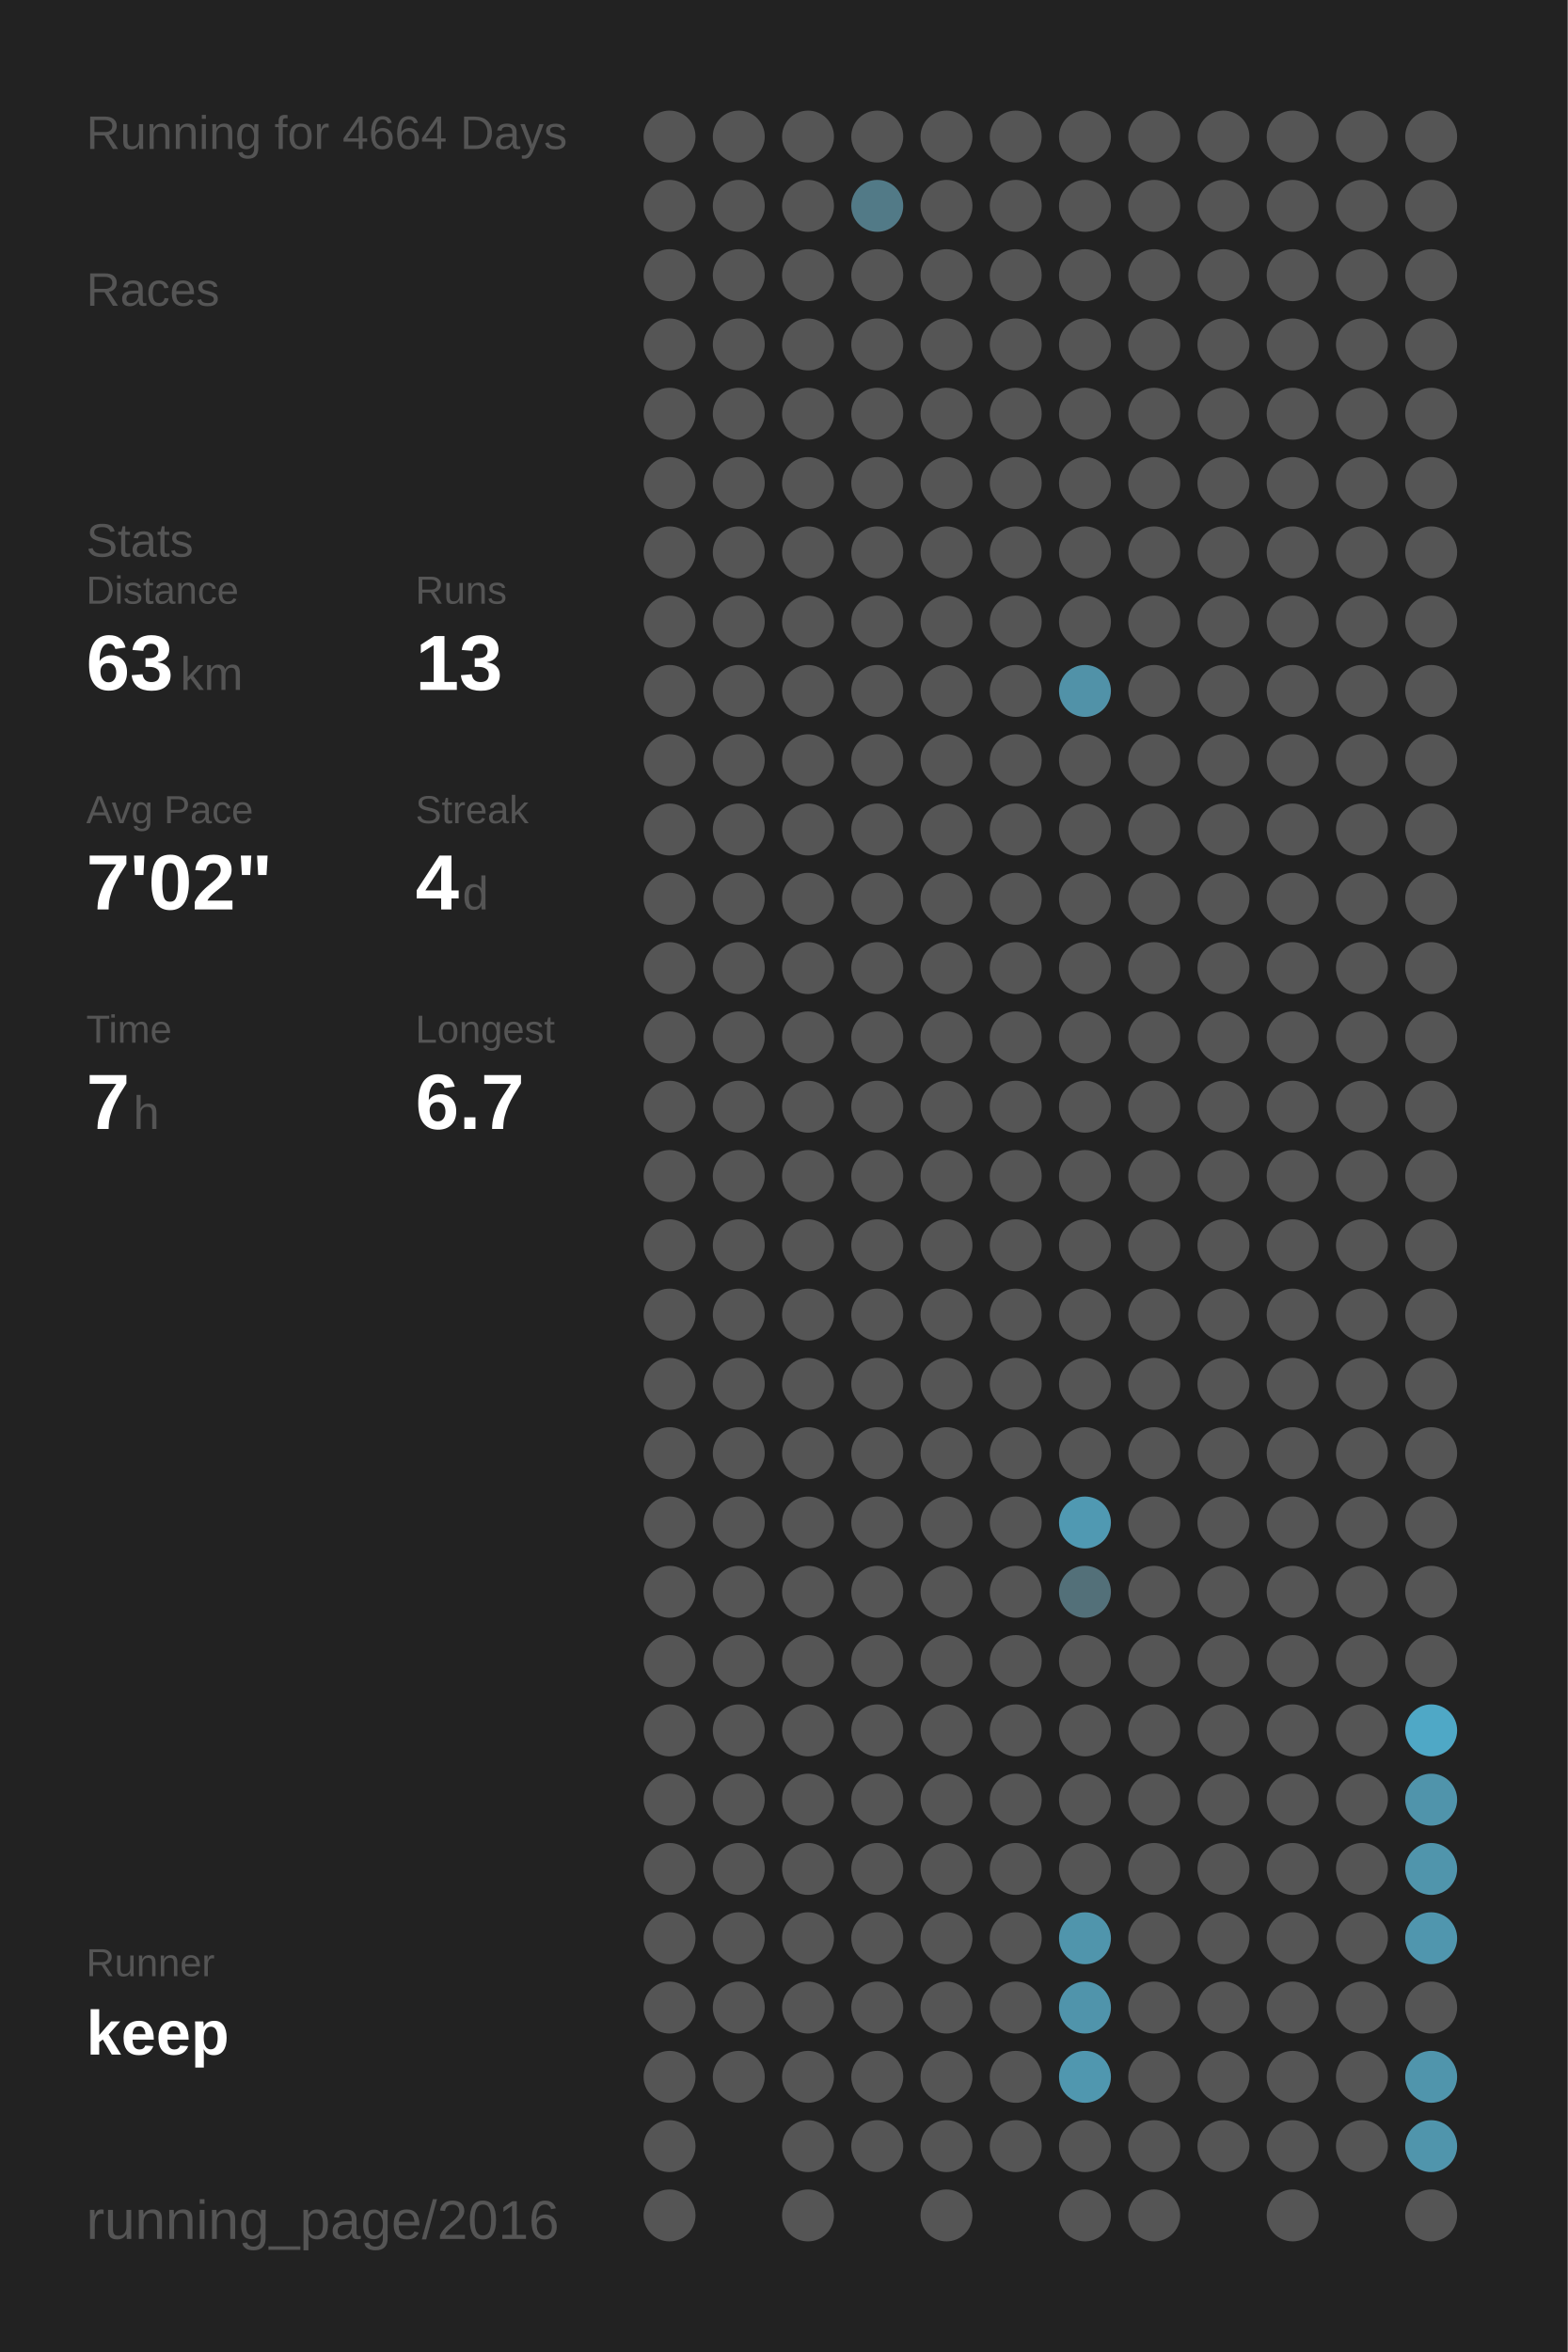
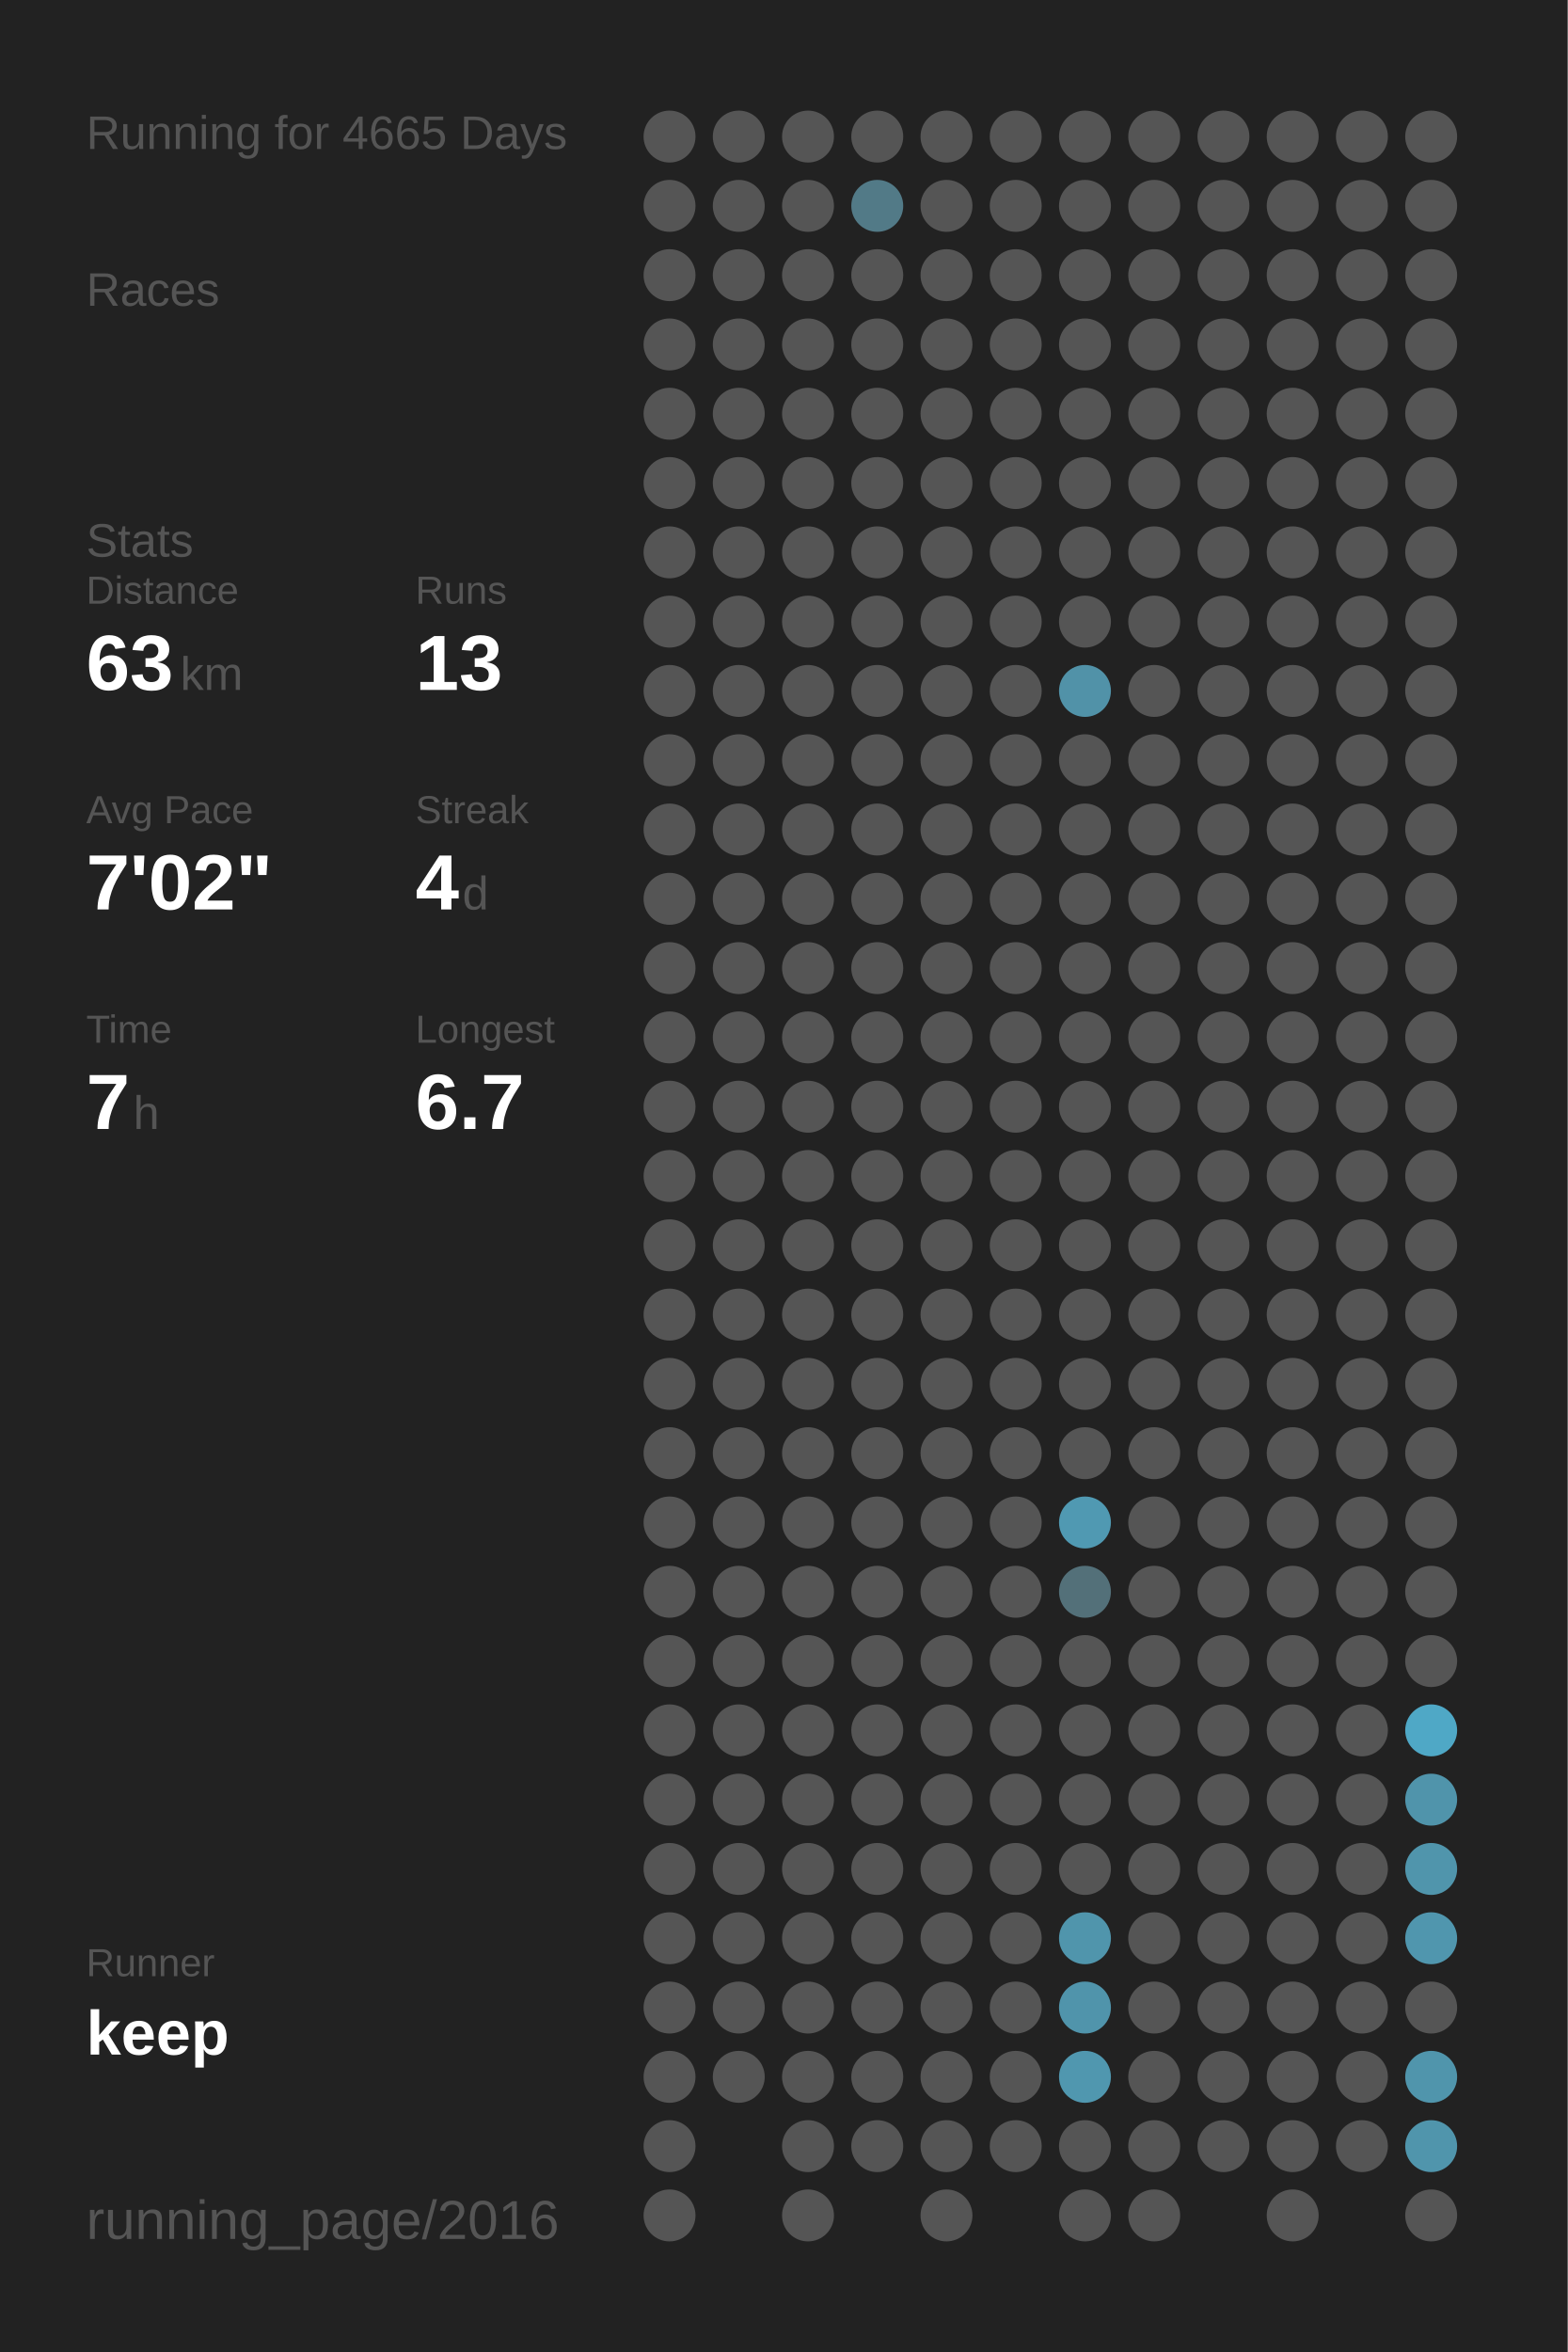
<svg xmlns="http://www.w3.org/2000/svg" baseProfile="full" height="300mm" version="1.1" viewBox="0,0,200,300" width="200mm">
  <defs />
  <rect fill="#222222" height="300" width="200" x="0" y="0" />
-   <text fill="#555555" style="font-size:6px; font-family:Arial;" x="11" y="19">Running for 4664 Days</text>
+   <text fill="#555555" style="font-size:6px; font-family:Arial;" x="11" y="19">Running for 4665 Days</text>
  <text fill="#555555" style="font-size:6px; font-family:Arial;" x="11" y="39">Races</text>
  <text fill="#555555" style="font-size:6px; font-family:Arial;" x="11" y="71">Stats</text>
  <text fill="#555555" style="font-size:5px; font-family:Arial;" x="11" y="77">Distance</text>
  <text fill="#FFFFFF" style="font-size:10px; font-family:Arial; font-weight:bold;" x="11" y="88">63</text>
  <text fill="#555555" style="font-size:6px; font-family:Arial;" x="23" y="88">km</text>
  <text fill="#555555" style="font-size:5px; font-family:Arial;" x="53" y="77">Runs</text>
  <text fill="#FFFFFF" style="font-size:10px; font-family:Arial; font-weight:bold;" x="53" y="88">13</text>
  <text fill="#555555" style="font-size:5px; font-family:Arial;" x="11" y="105">Avg Pace</text>
  <text fill="#FFFFFF" style="font-size:10px; font-family:Arial; font-weight:bold;" x="11" y="116">7'02"</text>
  <text fill="#555555" style="font-size:5px; font-family:Arial;" x="53" y="105">Streak</text>
  <text fill="#FFFFFF" style="font-size:10px; font-family:Arial; font-weight:bold;" x="53" y="116">4</text>
  <text fill="#555555" style="font-size:6px; font-family:Arial;" x="59" y="116">d</text>
  <text fill="#555555" style="font-size:5px; font-family:Arial;" x="11" y="133">Time</text>
  <text fill="#FFFFFF" style="font-size:10px; font-family:Arial; font-weight:bold;" x="11" y="144">7</text>
  <text fill="#555555" style="font-size:6px; font-family:Arial;" x="17" y="144">h</text>
  <text fill="#555555" style="font-size:5px; font-family:Arial;" x="53" y="133">Longest</text>
  <text fill="#FFFFFF" style="font-size:10px; font-family:Arial; font-weight:bold;" x="53" y="144">6.7</text>
  <text fill="#555555" style="font-size:5px; font-family:Arial;" x="11" y="252.065">Runner</text>
  <text fill="#FFFFFF" style="font-size:8px; font-family:Arial; font-weight:bold;" x="11" y="262.065">keep</text>
  <text fill="#555555" style="font-size:7px; font-family:Arial;" x="11" y="285.581">running_page/2016</text>
  <circle cx="85.417" cy="17.419" fill="#555555" r="3.312" />
  <circle cx="85.417" cy="26.258" fill="#555555" r="3.312" />
  <circle cx="85.417" cy="35.097" fill="#555555" r="3.312" />
  <circle cx="85.417" cy="43.935" fill="#555555" r="3.312" />
  <circle cx="85.417" cy="52.774" fill="#555555" r="3.312" />
  <circle cx="85.417" cy="61.613" fill="#555555" r="3.312" />
  <circle cx="85.417" cy="70.452" fill="#555555" r="3.312" />
  <circle cx="85.417" cy="79.29" fill="#555555" r="3.312" />
  <circle cx="85.417" cy="88.129" fill="#555555" r="3.312" />
  <circle cx="85.417" cy="96.968" fill="#555555" r="3.312" />
  <circle cx="85.417" cy="105.806" fill="#555555" r="3.312" />
  <circle cx="85.417" cy="114.645" fill="#555555" r="3.312" />
  <circle cx="85.417" cy="123.484" fill="#555555" r="3.312" />
  <circle cx="85.417" cy="132.323" fill="#555555" r="3.312" />
  <circle cx="85.417" cy="141.161" fill="#555555" r="3.312" />
  <circle cx="85.417" cy="150" fill="#555555" r="3.312" />
  <circle cx="85.417" cy="158.839" fill="#555555" r="3.312" />
  <circle cx="85.417" cy="167.677" fill="#555555" r="3.312" />
  <circle cx="85.417" cy="176.516" fill="#555555" r="3.312" />
  <circle cx="85.417" cy="185.355" fill="#555555" r="3.312" />
  <circle cx="85.417" cy="194.194" fill="#555555" r="3.312" />
  <circle cx="85.417" cy="203.032" fill="#555555" r="3.312" />
  <circle cx="85.417" cy="211.871" fill="#555555" r="3.312" />
  <circle cx="85.417" cy="220.71" fill="#555555" r="3.312" />
  <circle cx="85.417" cy="229.548" fill="#555555" r="3.312" />
  <circle cx="85.417" cy="238.387" fill="#555555" r="3.312" />
  <circle cx="85.417" cy="247.226" fill="#555555" r="3.312" />
  <circle cx="85.417" cy="256.065" fill="#555555" r="3.312" />
  <circle cx="85.417" cy="264.903" fill="#555555" r="3.312" />
  <circle cx="85.417" cy="273.742" fill="#555555" r="3.312" />
  <circle cx="85.417" cy="282.581" fill="#555555" r="3.312" />
  <circle cx="94.25" cy="17.419" fill="#555555" r="3.312" />
  <circle cx="94.25" cy="26.258" fill="#555555" r="3.312" />
  <circle cx="94.25" cy="35.097" fill="#555555" r="3.312" />
  <circle cx="94.25" cy="43.935" fill="#555555" r="3.312" />
  <circle cx="94.25" cy="52.774" fill="#555555" r="3.312" />
  <circle cx="94.25" cy="61.613" fill="#555555" r="3.312" />
  <circle cx="94.25" cy="70.452" fill="#555555" r="3.312" />
  <circle cx="94.25" cy="79.29" fill="#555555" r="3.312" />
  <circle cx="94.25" cy="88.129" fill="#555555" r="3.312" />
  <circle cx="94.25" cy="96.968" fill="#555555" r="3.312" />
  <circle cx="94.25" cy="105.806" fill="#555555" r="3.312" />
  <circle cx="94.25" cy="114.645" fill="#555555" r="3.312" />
  <circle cx="94.25" cy="123.484" fill="#555555" r="3.312" />
  <circle cx="94.25" cy="132.323" fill="#555555" r="3.312" />
  <circle cx="94.25" cy="141.161" fill="#555555" r="3.312" />
  <circle cx="94.25" cy="150" fill="#555555" r="3.312" />
  <circle cx="94.25" cy="158.839" fill="#555555" r="3.312" />
  <circle cx="94.25" cy="167.677" fill="#555555" r="3.312" />
  <circle cx="94.25" cy="176.516" fill="#555555" r="3.312" />
  <circle cx="94.25" cy="185.355" fill="#555555" r="3.312" />
  <circle cx="94.25" cy="194.194" fill="#555555" r="3.312" />
  <circle cx="94.25" cy="203.032" fill="#555555" r="3.312" />
  <circle cx="94.25" cy="211.871" fill="#555555" r="3.312" />
  <circle cx="94.25" cy="220.71" fill="#555555" r="3.312" />
  <circle cx="94.25" cy="229.548" fill="#555555" r="3.312" />
  <circle cx="94.25" cy="238.387" fill="#555555" r="3.312" />
  <circle cx="94.25" cy="247.226" fill="#555555" r="3.312" />
  <circle cx="94.25" cy="256.065" fill="#555555" r="3.312" />
  <circle cx="94.25" cy="264.903" fill="#555555" r="3.312" />
  <circle cx="103.083" cy="17.419" fill="#555555" r="3.312" />
  <circle cx="103.083" cy="26.258" fill="#555555" r="3.312" />
  <circle cx="103.083" cy="35.097" fill="#555555" r="3.312" />
  <circle cx="103.083" cy="43.935" fill="#555555" r="3.312" />
  <circle cx="103.083" cy="52.774" fill="#555555" r="3.312" />
  <circle cx="103.083" cy="61.613" fill="#555555" r="3.312" />
  <circle cx="103.083" cy="70.452" fill="#555555" r="3.312" />
  <circle cx="103.083" cy="79.29" fill="#555555" r="3.312" />
  <circle cx="103.083" cy="88.129" fill="#555555" r="3.312" />
  <circle cx="103.083" cy="96.968" fill="#555555" r="3.312" />
  <circle cx="103.083" cy="105.806" fill="#555555" r="3.312" />
  <circle cx="103.083" cy="114.645" fill="#555555" r="3.312" />
  <circle cx="103.083" cy="123.484" fill="#555555" r="3.312" />
  <circle cx="103.083" cy="132.323" fill="#555555" r="3.312" />
  <circle cx="103.083" cy="141.161" fill="#555555" r="3.312" />
  <circle cx="103.083" cy="150" fill="#555555" r="3.312" />
  <circle cx="103.083" cy="158.839" fill="#555555" r="3.312" />
  <circle cx="103.083" cy="167.677" fill="#555555" r="3.312" />
  <circle cx="103.083" cy="176.516" fill="#555555" r="3.312" />
  <circle cx="103.083" cy="185.355" fill="#555555" r="3.312" />
  <circle cx="103.083" cy="194.194" fill="#555555" r="3.312" />
  <circle cx="103.083" cy="203.032" fill="#555555" r="3.312" />
  <circle cx="103.083" cy="211.871" fill="#555555" r="3.312" />
  <circle cx="103.083" cy="220.71" fill="#555555" r="3.312" />
  <circle cx="103.083" cy="229.548" fill="#555555" r="3.312" />
  <circle cx="103.083" cy="238.387" fill="#555555" r="3.312" />
  <circle cx="103.083" cy="247.226" fill="#555555" r="3.312" />
  <circle cx="103.083" cy="256.065" fill="#555555" r="3.312" />
  <circle cx="103.083" cy="264.903" fill="#555555" r="3.312" />
  <circle cx="103.083" cy="273.742" fill="#555555" r="3.312" />
  <circle cx="103.083" cy="282.581" fill="#555555" r="3.312" />
  <circle cx="111.917" cy="17.419" fill="#555555" r="3.312" />
  <circle cx="111.917" cy="26.258" fill="#527a87" r="3.312" />
  <circle cx="111.917" cy="35.097" fill="#555555" r="3.312" />
  <circle cx="111.917" cy="43.935" fill="#555555" r="3.312" />
  <circle cx="111.917" cy="52.774" fill="#555555" r="3.312" />
  <circle cx="111.917" cy="61.613" fill="#555555" r="3.312" />
  <circle cx="111.917" cy="70.452" fill="#555555" r="3.312" />
  <circle cx="111.917" cy="79.29" fill="#555555" r="3.312" />
  <circle cx="111.917" cy="88.129" fill="#555555" r="3.312" />
  <circle cx="111.917" cy="96.968" fill="#555555" r="3.312" />
  <circle cx="111.917" cy="105.806" fill="#555555" r="3.312" />
  <circle cx="111.917" cy="114.645" fill="#555555" r="3.312" />
  <circle cx="111.917" cy="123.484" fill="#555555" r="3.312" />
  <circle cx="111.917" cy="132.323" fill="#555555" r="3.312" />
  <circle cx="111.917" cy="141.161" fill="#555555" r="3.312" />
  <circle cx="111.917" cy="150" fill="#555555" r="3.312" />
  <circle cx="111.917" cy="158.839" fill="#555555" r="3.312" />
  <circle cx="111.917" cy="167.677" fill="#555555" r="3.312" />
  <circle cx="111.917" cy="176.516" fill="#555555" r="3.312" />
  <circle cx="111.917" cy="185.355" fill="#555555" r="3.312" />
  <circle cx="111.917" cy="194.194" fill="#555555" r="3.312" />
  <circle cx="111.917" cy="203.032" fill="#555555" r="3.312" />
  <circle cx="111.917" cy="211.871" fill="#555555" r="3.312" />
  <circle cx="111.917" cy="220.71" fill="#555555" r="3.312" />
  <circle cx="111.917" cy="229.548" fill="#555555" r="3.312" />
  <circle cx="111.917" cy="238.387" fill="#555555" r="3.312" />
  <circle cx="111.917" cy="247.226" fill="#555555" r="3.312" />
  <circle cx="111.917" cy="256.065" fill="#555555" r="3.312" />
  <circle cx="111.917" cy="264.903" fill="#555555" r="3.312" />
  <circle cx="111.917" cy="273.742" fill="#555555" r="3.312" />
  <circle cx="120.75" cy="17.419" fill="#555555" r="3.312" />
  <circle cx="120.75" cy="26.258" fill="#555555" r="3.312" />
  <circle cx="120.75" cy="35.097" fill="#555555" r="3.312" />
  <circle cx="120.75" cy="43.935" fill="#555555" r="3.312" />
  <circle cx="120.75" cy="52.774" fill="#555555" r="3.312" />
  <circle cx="120.75" cy="61.613" fill="#555555" r="3.312" />
  <circle cx="120.75" cy="70.452" fill="#555555" r="3.312" />
  <circle cx="120.75" cy="79.29" fill="#555555" r="3.312" />
  <circle cx="120.75" cy="88.129" fill="#555555" r="3.312" />
  <circle cx="120.75" cy="96.968" fill="#555555" r="3.312" />
  <circle cx="120.75" cy="105.806" fill="#555555" r="3.312" />
  <circle cx="120.75" cy="114.645" fill="#555555" r="3.312" />
  <circle cx="120.75" cy="123.484" fill="#555555" r="3.312" />
  <circle cx="120.75" cy="132.323" fill="#555555" r="3.312" />
  <circle cx="120.75" cy="141.161" fill="#555555" r="3.312" />
  <circle cx="120.75" cy="150" fill="#555555" r="3.312" />
  <circle cx="120.75" cy="158.839" fill="#555555" r="3.312" />
  <circle cx="120.75" cy="167.677" fill="#555555" r="3.312" />
  <circle cx="120.75" cy="176.516" fill="#555555" r="3.312" />
  <circle cx="120.75" cy="185.355" fill="#555555" r="3.312" />
  <circle cx="120.75" cy="194.194" fill="#555555" r="3.312" />
  <circle cx="120.75" cy="203.032" fill="#555555" r="3.312" />
  <circle cx="120.75" cy="211.871" fill="#555555" r="3.312" />
  <circle cx="120.75" cy="220.71" fill="#555555" r="3.312" />
  <circle cx="120.75" cy="229.548" fill="#555555" r="3.312" />
  <circle cx="120.75" cy="238.387" fill="#555555" r="3.312" />
  <circle cx="120.75" cy="247.226" fill="#555555" r="3.312" />
  <circle cx="120.75" cy="256.065" fill="#555555" r="3.312" />
  <circle cx="120.75" cy="264.903" fill="#555555" r="3.312" />
  <circle cx="120.75" cy="273.742" fill="#555555" r="3.312" />
  <circle cx="120.75" cy="282.581" fill="#555555" r="3.312" />
  <circle cx="129.583" cy="17.419" fill="#555555" r="3.312" />
  <circle cx="129.583" cy="26.258" fill="#555555" r="3.312" />
  <circle cx="129.583" cy="35.097" fill="#555555" r="3.312" />
  <circle cx="129.583" cy="43.935" fill="#555555" r="3.312" />
  <circle cx="129.583" cy="52.774" fill="#555555" r="3.312" />
  <circle cx="129.583" cy="61.613" fill="#555555" r="3.312" />
  <circle cx="129.583" cy="70.452" fill="#555555" r="3.312" />
  <circle cx="129.583" cy="79.29" fill="#555555" r="3.312" />
  <circle cx="129.583" cy="88.129" fill="#555555" r="3.312" />
  <circle cx="129.583" cy="96.968" fill="#555555" r="3.312" />
  <circle cx="129.583" cy="105.806" fill="#555555" r="3.312" />
  <circle cx="129.583" cy="114.645" fill="#555555" r="3.312" />
  <circle cx="129.583" cy="123.484" fill="#555555" r="3.312" />
  <circle cx="129.583" cy="132.323" fill="#555555" r="3.312" />
  <circle cx="129.583" cy="141.161" fill="#555555" r="3.312" />
  <circle cx="129.583" cy="150" fill="#555555" r="3.312" />
  <circle cx="129.583" cy="158.839" fill="#555555" r="3.312" />
  <circle cx="129.583" cy="167.677" fill="#555555" r="3.312" />
  <circle cx="129.583" cy="176.516" fill="#555555" r="3.312" />
  <circle cx="129.583" cy="185.355" fill="#555555" r="3.312" />
  <circle cx="129.583" cy="194.194" fill="#555555" r="3.312" />
  <circle cx="129.583" cy="203.032" fill="#555555" r="3.312" />
  <circle cx="129.583" cy="211.871" fill="#555555" r="3.312" />
  <circle cx="129.583" cy="220.71" fill="#555555" r="3.312" />
  <circle cx="129.583" cy="229.548" fill="#555555" r="3.312" />
  <circle cx="129.583" cy="238.387" fill="#555555" r="3.312" />
  <circle cx="129.583" cy="247.226" fill="#555555" r="3.312" />
  <circle cx="129.583" cy="256.065" fill="#555555" r="3.312" />
  <circle cx="129.583" cy="264.903" fill="#555555" r="3.312" />
  <circle cx="129.583" cy="273.742" fill="#555555" r="3.312" />
  <circle cx="138.417" cy="17.419" fill="#555555" r="3.312" />
  <circle cx="138.417" cy="26.258" fill="#555555" r="3.312" />
  <circle cx="138.417" cy="35.097" fill="#555555" r="3.312" />
  <circle cx="138.417" cy="43.935" fill="#555555" r="3.312" />
  <circle cx="138.417" cy="52.774" fill="#555555" r="3.312" />
  <circle cx="138.417" cy="61.613" fill="#555555" r="3.312" />
  <circle cx="138.417" cy="70.452" fill="#555555" r="3.312" />
  <circle cx="138.417" cy="79.29" fill="#555555" r="3.312" />
  <circle cx="138.417" cy="88.129" fill="#5192a8" r="3.312" />
  <circle cx="138.417" cy="96.968" fill="#555555" r="3.312" />
  <circle cx="138.417" cy="105.806" fill="#555555" r="3.312" />
  <circle cx="138.417" cy="114.645" fill="#555555" r="3.312" />
  <circle cx="138.417" cy="123.484" fill="#555555" r="3.312" />
  <circle cx="138.417" cy="132.323" fill="#555555" r="3.312" />
  <circle cx="138.417" cy="141.161" fill="#555555" r="3.312" />
  <circle cx="138.417" cy="150" fill="#555555" r="3.312" />
  <circle cx="138.417" cy="158.839" fill="#555555" r="3.312" />
  <circle cx="138.417" cy="167.677" fill="#555555" r="3.312" />
  <circle cx="138.417" cy="176.516" fill="#555555" r="3.312" />
  <circle cx="138.417" cy="185.355" fill="#555555" r="3.312" />
  <circle cx="138.417" cy="194.194" fill="#5099b2" r="3.312" />
  <circle cx="138.417" cy="203.032" fill="#537079" r="3.312" />
  <circle cx="138.417" cy="211.871" fill="#555555" r="3.312" />
  <circle cx="138.417" cy="220.71" fill="#555555" r="3.312" />
  <circle cx="138.417" cy="229.548" fill="#555555" r="3.312" />
  <circle cx="138.417" cy="238.387" fill="#555555" r="3.312" />
  <circle cx="138.417" cy="247.226" fill="#5095ac" r="3.312" />
  <circle cx="138.417" cy="256.065" fill="#5094ab" r="3.312" />
  <circle cx="138.417" cy="264.903" fill="#5097af" r="3.312" />
  <circle cx="138.417" cy="273.742" fill="#555555" r="3.312" />
  <circle cx="138.417" cy="282.581" fill="#555555" r="3.312" />
  <circle cx="147.25" cy="17.419" fill="#555555" r="3.312" />
  <circle cx="147.25" cy="26.258" fill="#555555" r="3.312" />
  <circle cx="147.25" cy="35.097" fill="#555555" r="3.312" />
  <circle cx="147.25" cy="43.935" fill="#555555" r="3.312" />
  <circle cx="147.25" cy="52.774" fill="#555555" r="3.312" />
  <circle cx="147.25" cy="61.613" fill="#555555" r="3.312" />
  <circle cx="147.25" cy="70.452" fill="#555555" r="3.312" />
  <circle cx="147.25" cy="79.29" fill="#555555" r="3.312" />
  <circle cx="147.25" cy="88.129" fill="#555555" r="3.312" />
  <circle cx="147.25" cy="96.968" fill="#555555" r="3.312" />
  <circle cx="147.25" cy="105.806" fill="#555555" r="3.312" />
  <circle cx="147.25" cy="114.645" fill="#555555" r="3.312" />
  <circle cx="147.25" cy="123.484" fill="#555555" r="3.312" />
  <circle cx="147.25" cy="132.323" fill="#555555" r="3.312" />
  <circle cx="147.25" cy="141.161" fill="#555555" r="3.312" />
  <circle cx="147.25" cy="150" fill="#555555" r="3.312" />
  <circle cx="147.25" cy="158.839" fill="#555555" r="3.312" />
  <circle cx="147.25" cy="167.677" fill="#555555" r="3.312" />
  <circle cx="147.25" cy="176.516" fill="#555555" r="3.312" />
  <circle cx="147.25" cy="185.355" fill="#555555" r="3.312" />
  <circle cx="147.25" cy="194.194" fill="#555555" r="3.312" />
  <circle cx="147.25" cy="203.032" fill="#555555" r="3.312" />
  <circle cx="147.25" cy="211.871" fill="#555555" r="3.312" />
  <circle cx="147.25" cy="220.71" fill="#555555" r="3.312" />
  <circle cx="147.25" cy="229.548" fill="#555555" r="3.312" />
  <circle cx="147.25" cy="238.387" fill="#555555" r="3.312" />
  <circle cx="147.25" cy="247.226" fill="#555555" r="3.312" />
  <circle cx="147.25" cy="256.065" fill="#555555" r="3.312" />
  <circle cx="147.25" cy="264.903" fill="#555555" r="3.312" />
  <circle cx="147.25" cy="273.742" fill="#555555" r="3.312" />
  <circle cx="147.25" cy="282.581" fill="#555555" r="3.312" />
  <circle cx="156.083" cy="17.419" fill="#555555" r="3.312" />
  <circle cx="156.083" cy="26.258" fill="#555555" r="3.312" />
  <circle cx="156.083" cy="35.097" fill="#555555" r="3.312" />
  <circle cx="156.083" cy="43.935" fill="#555555" r="3.312" />
  <circle cx="156.083" cy="52.774" fill="#555555" r="3.312" />
  <circle cx="156.083" cy="61.613" fill="#555555" r="3.312" />
  <circle cx="156.083" cy="70.452" fill="#555555" r="3.312" />
  <circle cx="156.083" cy="79.29" fill="#555555" r="3.312" />
  <circle cx="156.083" cy="88.129" fill="#555555" r="3.312" />
  <circle cx="156.083" cy="96.968" fill="#555555" r="3.312" />
  <circle cx="156.083" cy="105.806" fill="#555555" r="3.312" />
  <circle cx="156.083" cy="114.645" fill="#555555" r="3.312" />
  <circle cx="156.083" cy="123.484" fill="#555555" r="3.312" />
  <circle cx="156.083" cy="132.323" fill="#555555" r="3.312" />
  <circle cx="156.083" cy="141.161" fill="#555555" r="3.312" />
  <circle cx="156.083" cy="150" fill="#555555" r="3.312" />
  <circle cx="156.083" cy="158.839" fill="#555555" r="3.312" />
  <circle cx="156.083" cy="167.677" fill="#555555" r="3.312" />
  <circle cx="156.083" cy="176.516" fill="#555555" r="3.312" />
  <circle cx="156.083" cy="185.355" fill="#555555" r="3.312" />
  <circle cx="156.083" cy="194.194" fill="#555555" r="3.312" />
  <circle cx="156.083" cy="203.032" fill="#555555" r="3.312" />
  <circle cx="156.083" cy="211.871" fill="#555555" r="3.312" />
  <circle cx="156.083" cy="220.71" fill="#555555" r="3.312" />
  <circle cx="156.083" cy="229.548" fill="#555555" r="3.312" />
  <circle cx="156.083" cy="238.387" fill="#555555" r="3.312" />
  <circle cx="156.083" cy="247.226" fill="#555555" r="3.312" />
  <circle cx="156.083" cy="256.065" fill="#555555" r="3.312" />
  <circle cx="156.083" cy="264.903" fill="#555555" r="3.312" />
  <circle cx="156.083" cy="273.742" fill="#555555" r="3.312" />
  <circle cx="164.917" cy="17.419" fill="#555555" r="3.312" />
  <circle cx="164.917" cy="26.258" fill="#555555" r="3.312" />
  <circle cx="164.917" cy="35.097" fill="#555555" r="3.312" />
  <circle cx="164.917" cy="43.935" fill="#555555" r="3.312" />
  <circle cx="164.917" cy="52.774" fill="#555555" r="3.312" />
  <circle cx="164.917" cy="61.613" fill="#555555" r="3.312" />
  <circle cx="164.917" cy="70.452" fill="#555555" r="3.312" />
  <circle cx="164.917" cy="79.29" fill="#555555" r="3.312" />
  <circle cx="164.917" cy="88.129" fill="#555555" r="3.312" />
  <circle cx="164.917" cy="96.968" fill="#555555" r="3.312" />
  <circle cx="164.917" cy="105.806" fill="#555555" r="3.312" />
  <circle cx="164.917" cy="114.645" fill="#555555" r="3.312" />
  <circle cx="164.917" cy="123.484" fill="#555555" r="3.312" />
  <circle cx="164.917" cy="132.323" fill="#555555" r="3.312" />
  <circle cx="164.917" cy="141.161" fill="#555555" r="3.312" />
  <circle cx="164.917" cy="150" fill="#555555" r="3.312" />
  <circle cx="164.917" cy="158.839" fill="#555555" r="3.312" />
  <circle cx="164.917" cy="167.677" fill="#555555" r="3.312" />
  <circle cx="164.917" cy="176.516" fill="#555555" r="3.312" />
  <circle cx="164.917" cy="185.355" fill="#555555" r="3.312" />
  <circle cx="164.917" cy="194.194" fill="#555555" r="3.312" />
  <circle cx="164.917" cy="203.032" fill="#555555" r="3.312" />
  <circle cx="164.917" cy="211.871" fill="#555555" r="3.312" />
  <circle cx="164.917" cy="220.71" fill="#555555" r="3.312" />
  <circle cx="164.917" cy="229.548" fill="#555555" r="3.312" />
  <circle cx="164.917" cy="238.387" fill="#555555" r="3.312" />
  <circle cx="164.917" cy="247.226" fill="#555555" r="3.312" />
  <circle cx="164.917" cy="256.065" fill="#555555" r="3.312" />
  <circle cx="164.917" cy="264.903" fill="#555555" r="3.312" />
  <circle cx="164.917" cy="273.742" fill="#555555" r="3.312" />
  <circle cx="164.917" cy="282.581" fill="#555555" r="3.312" />
  <circle cx="173.75" cy="17.419" fill="#555555" r="3.312" />
  <circle cx="173.75" cy="26.258" fill="#555555" r="3.312" />
  <circle cx="173.75" cy="35.097" fill="#555555" r="3.312" />
  <circle cx="173.75" cy="43.935" fill="#555555" r="3.312" />
  <circle cx="173.75" cy="52.774" fill="#555555" r="3.312" />
  <circle cx="173.75" cy="61.613" fill="#555555" r="3.312" />
  <circle cx="173.75" cy="70.452" fill="#555555" r="3.312" />
  <circle cx="173.75" cy="79.29" fill="#555555" r="3.312" />
  <circle cx="173.75" cy="88.129" fill="#555555" r="3.312" />
  <circle cx="173.75" cy="96.968" fill="#555555" r="3.312" />
  <circle cx="173.75" cy="105.806" fill="#555555" r="3.312" />
  <circle cx="173.75" cy="114.645" fill="#555555" r="3.312" />
  <circle cx="173.75" cy="123.484" fill="#555555" r="3.312" />
  <circle cx="173.75" cy="132.323" fill="#555555" r="3.312" />
  <circle cx="173.75" cy="141.161" fill="#555555" r="3.312" />
  <circle cx="173.75" cy="150" fill="#555555" r="3.312" />
  <circle cx="173.75" cy="158.839" fill="#555555" r="3.312" />
  <circle cx="173.75" cy="167.677" fill="#555555" r="3.312" />
  <circle cx="173.75" cy="176.516" fill="#555555" r="3.312" />
  <circle cx="173.75" cy="185.355" fill="#555555" r="3.312" />
  <circle cx="173.75" cy="194.194" fill="#555555" r="3.312" />
  <circle cx="173.75" cy="203.032" fill="#555555" r="3.312" />
  <circle cx="173.75" cy="211.871" fill="#555555" r="3.312" />
  <circle cx="173.75" cy="220.71" fill="#555555" r="3.312" />
  <circle cx="173.75" cy="229.548" fill="#555555" r="3.312" />
  <circle cx="173.75" cy="238.387" fill="#555555" r="3.312" />
  <circle cx="173.75" cy="247.226" fill="#555555" r="3.312" />
  <circle cx="173.75" cy="256.065" fill="#555555" r="3.312" />
  <circle cx="173.75" cy="264.903" fill="#555555" r="3.312" />
  <circle cx="173.75" cy="273.742" fill="#555555" r="3.312" />
  <circle cx="182.583" cy="17.419" fill="#555555" r="3.312" />
  <circle cx="182.583" cy="26.258" fill="#555555" r="3.312" />
  <circle cx="182.583" cy="35.097" fill="#555555" r="3.312" />
  <circle cx="182.583" cy="43.935" fill="#555555" r="3.312" />
  <circle cx="182.583" cy="52.774" fill="#555555" r="3.312" />
  <circle cx="182.583" cy="61.613" fill="#555555" r="3.312" />
  <circle cx="182.583" cy="70.452" fill="#555555" r="3.312" />
  <circle cx="182.583" cy="79.29" fill="#555555" r="3.312" />
  <circle cx="182.583" cy="88.129" fill="#555555" r="3.312" />
  <circle cx="182.583" cy="96.968" fill="#555555" r="3.312" />
  <circle cx="182.583" cy="105.806" fill="#555555" r="3.312" />
  <circle cx="182.583" cy="114.645" fill="#555555" r="3.312" />
  <circle cx="182.583" cy="123.484" fill="#555555" r="3.312" />
  <circle cx="182.583" cy="132.323" fill="#555555" r="3.312" />
  <circle cx="182.583" cy="141.161" fill="#555555" r="3.312" />
  <circle cx="182.583" cy="150" fill="#555555" r="3.312" />
  <circle cx="182.583" cy="158.839" fill="#555555" r="3.312" />
  <circle cx="182.583" cy="167.677" fill="#555555" r="3.312" />
  <circle cx="182.583" cy="176.516" fill="#555555" r="3.312" />
  <circle cx="182.583" cy="185.355" fill="#555555" r="3.312" />
  <circle cx="182.583" cy="194.194" fill="#555555" r="3.312" />
  <circle cx="182.583" cy="203.032" fill="#555555" r="3.312" />
  <circle cx="182.583" cy="211.871" fill="#555555" r="3.312" />
  <circle cx="182.583" cy="220.71" fill="#4fa8c6" r="3.312" />
  <circle cx="182.583" cy="229.548" fill="#5094ab" r="3.312" />
  <circle cx="182.583" cy="238.387" fill="#5095ac" r="3.312" />
  <circle cx="182.583" cy="247.226" fill="#5096ae" r="3.312" />
  <circle cx="182.583" cy="256.065" fill="#555555" r="3.312" />
  <circle cx="182.583" cy="264.903" fill="#5095ac" r="3.312" />
  <circle cx="182.583" cy="273.742" fill="#5095ac" r="3.312" />
  <circle cx="182.583" cy="282.581" fill="#555555" r="3.312" />
</svg>
